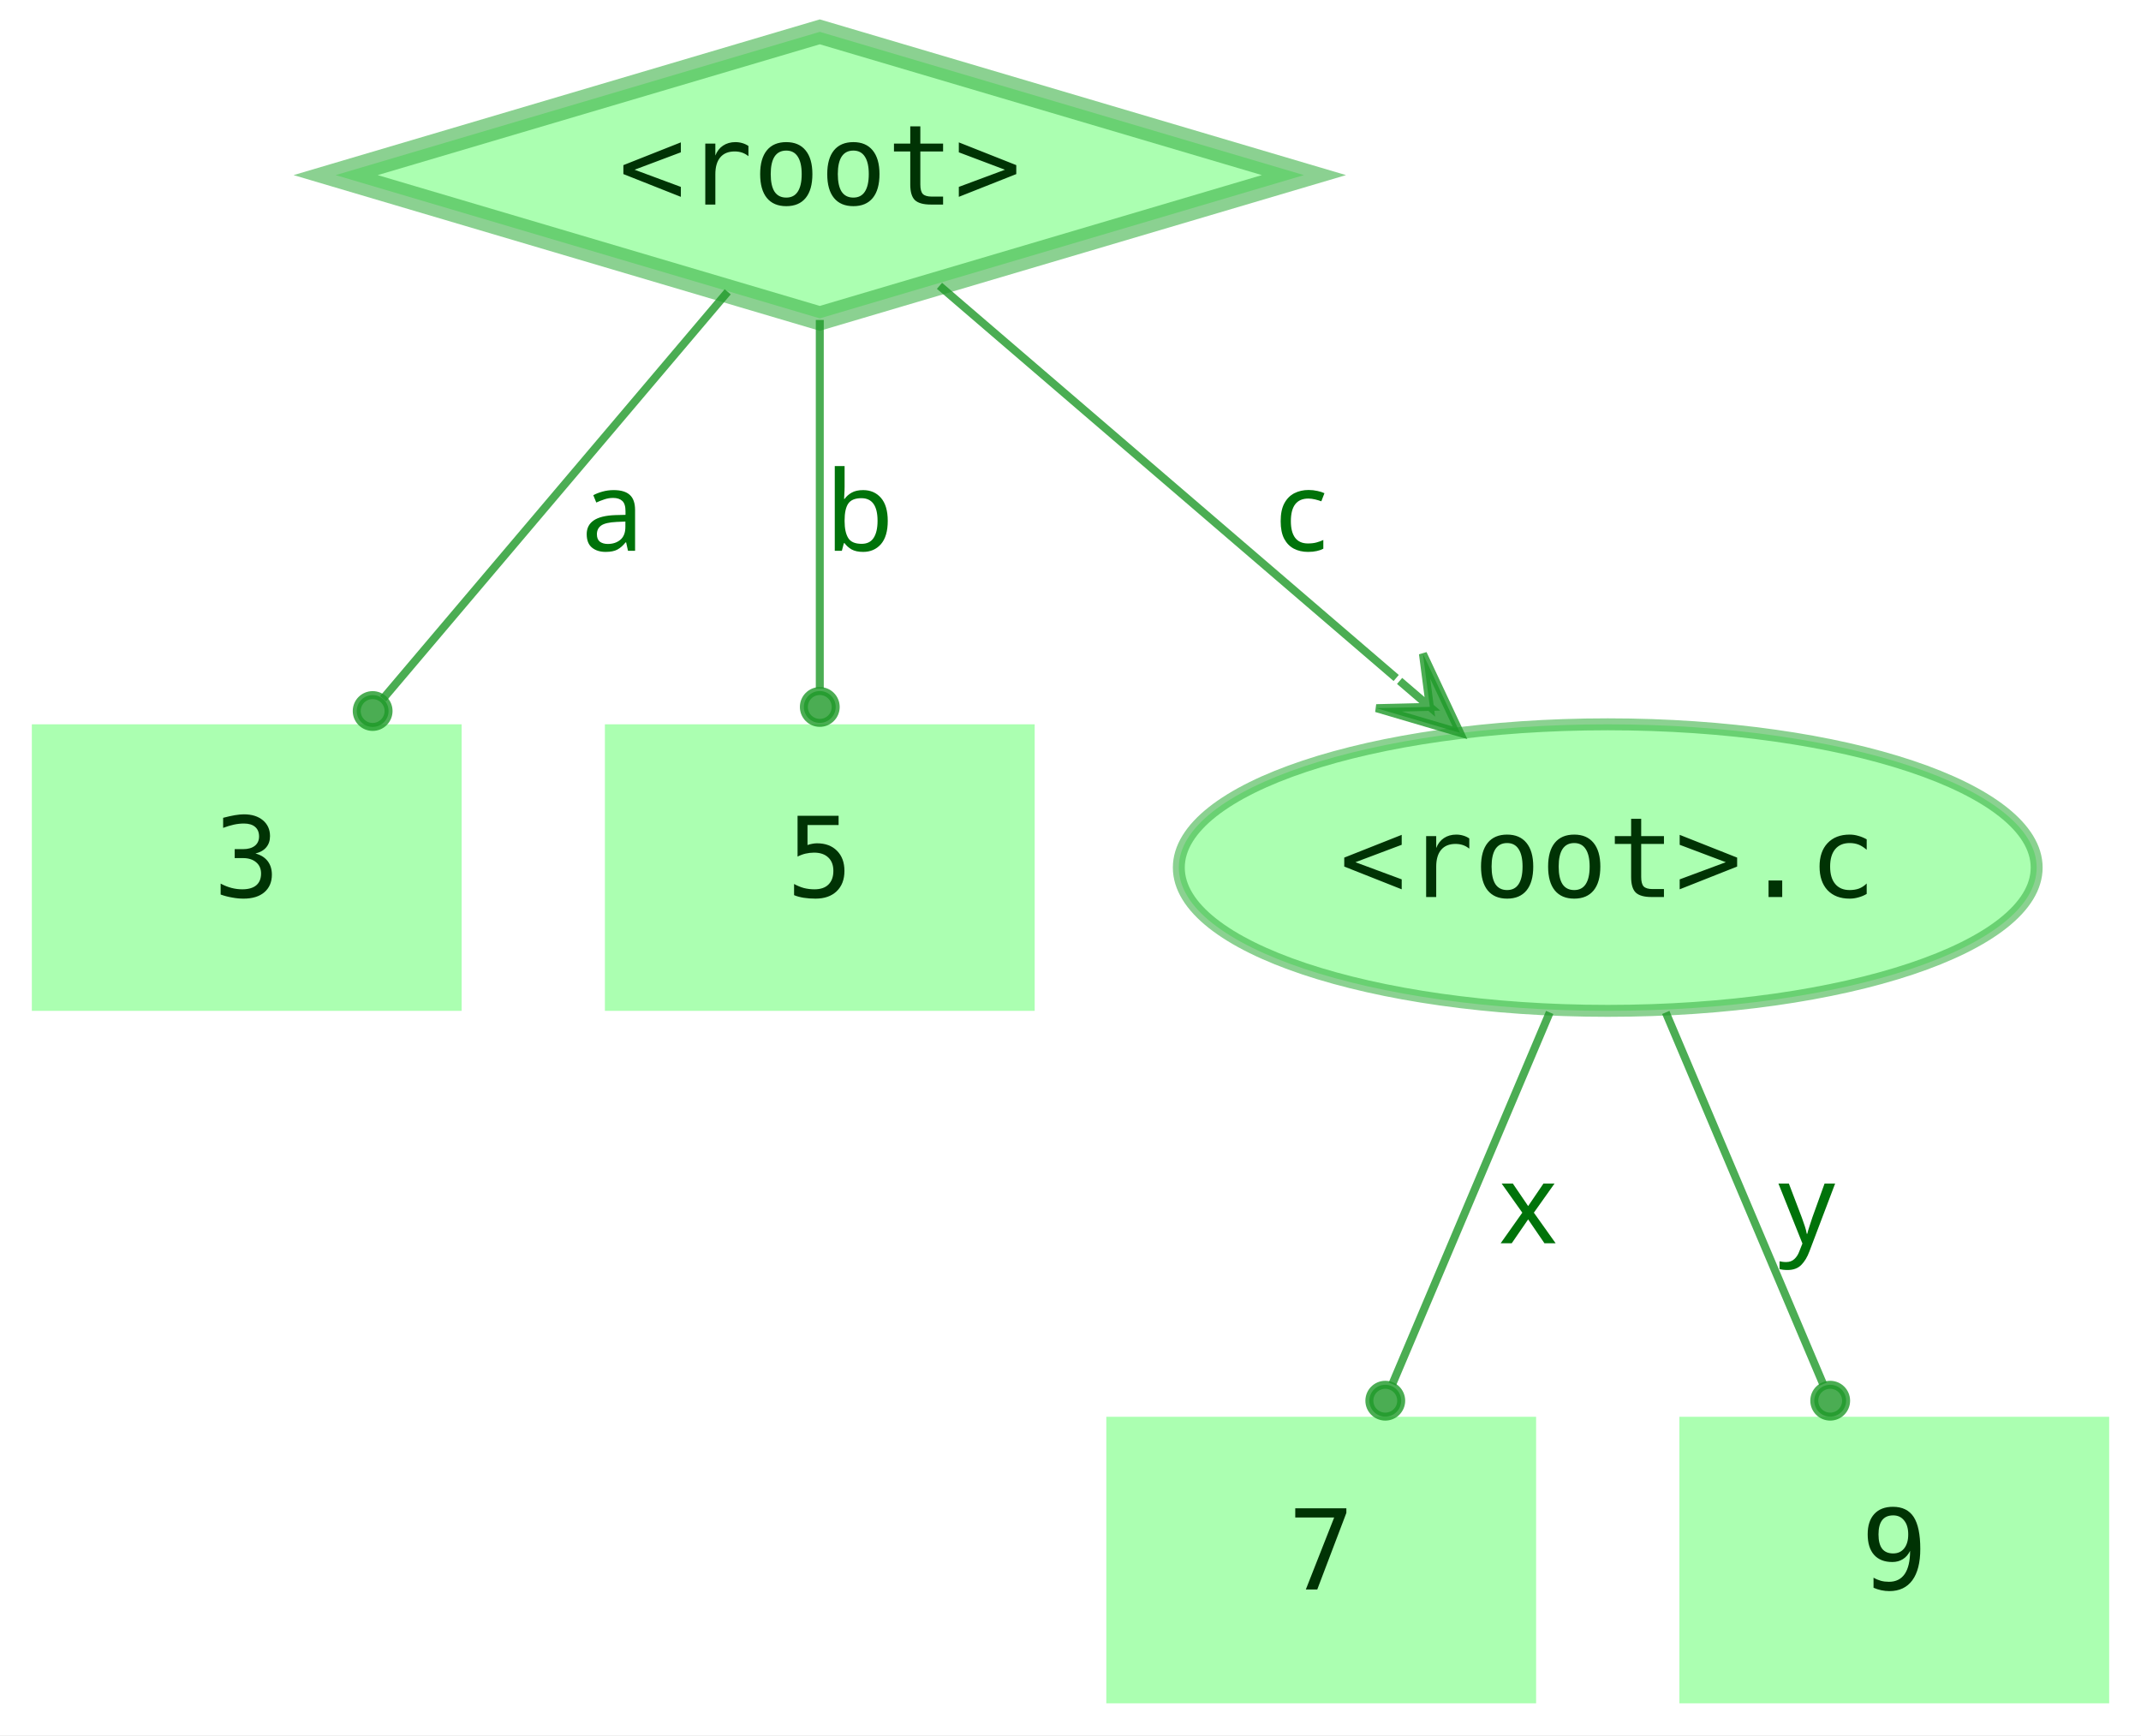
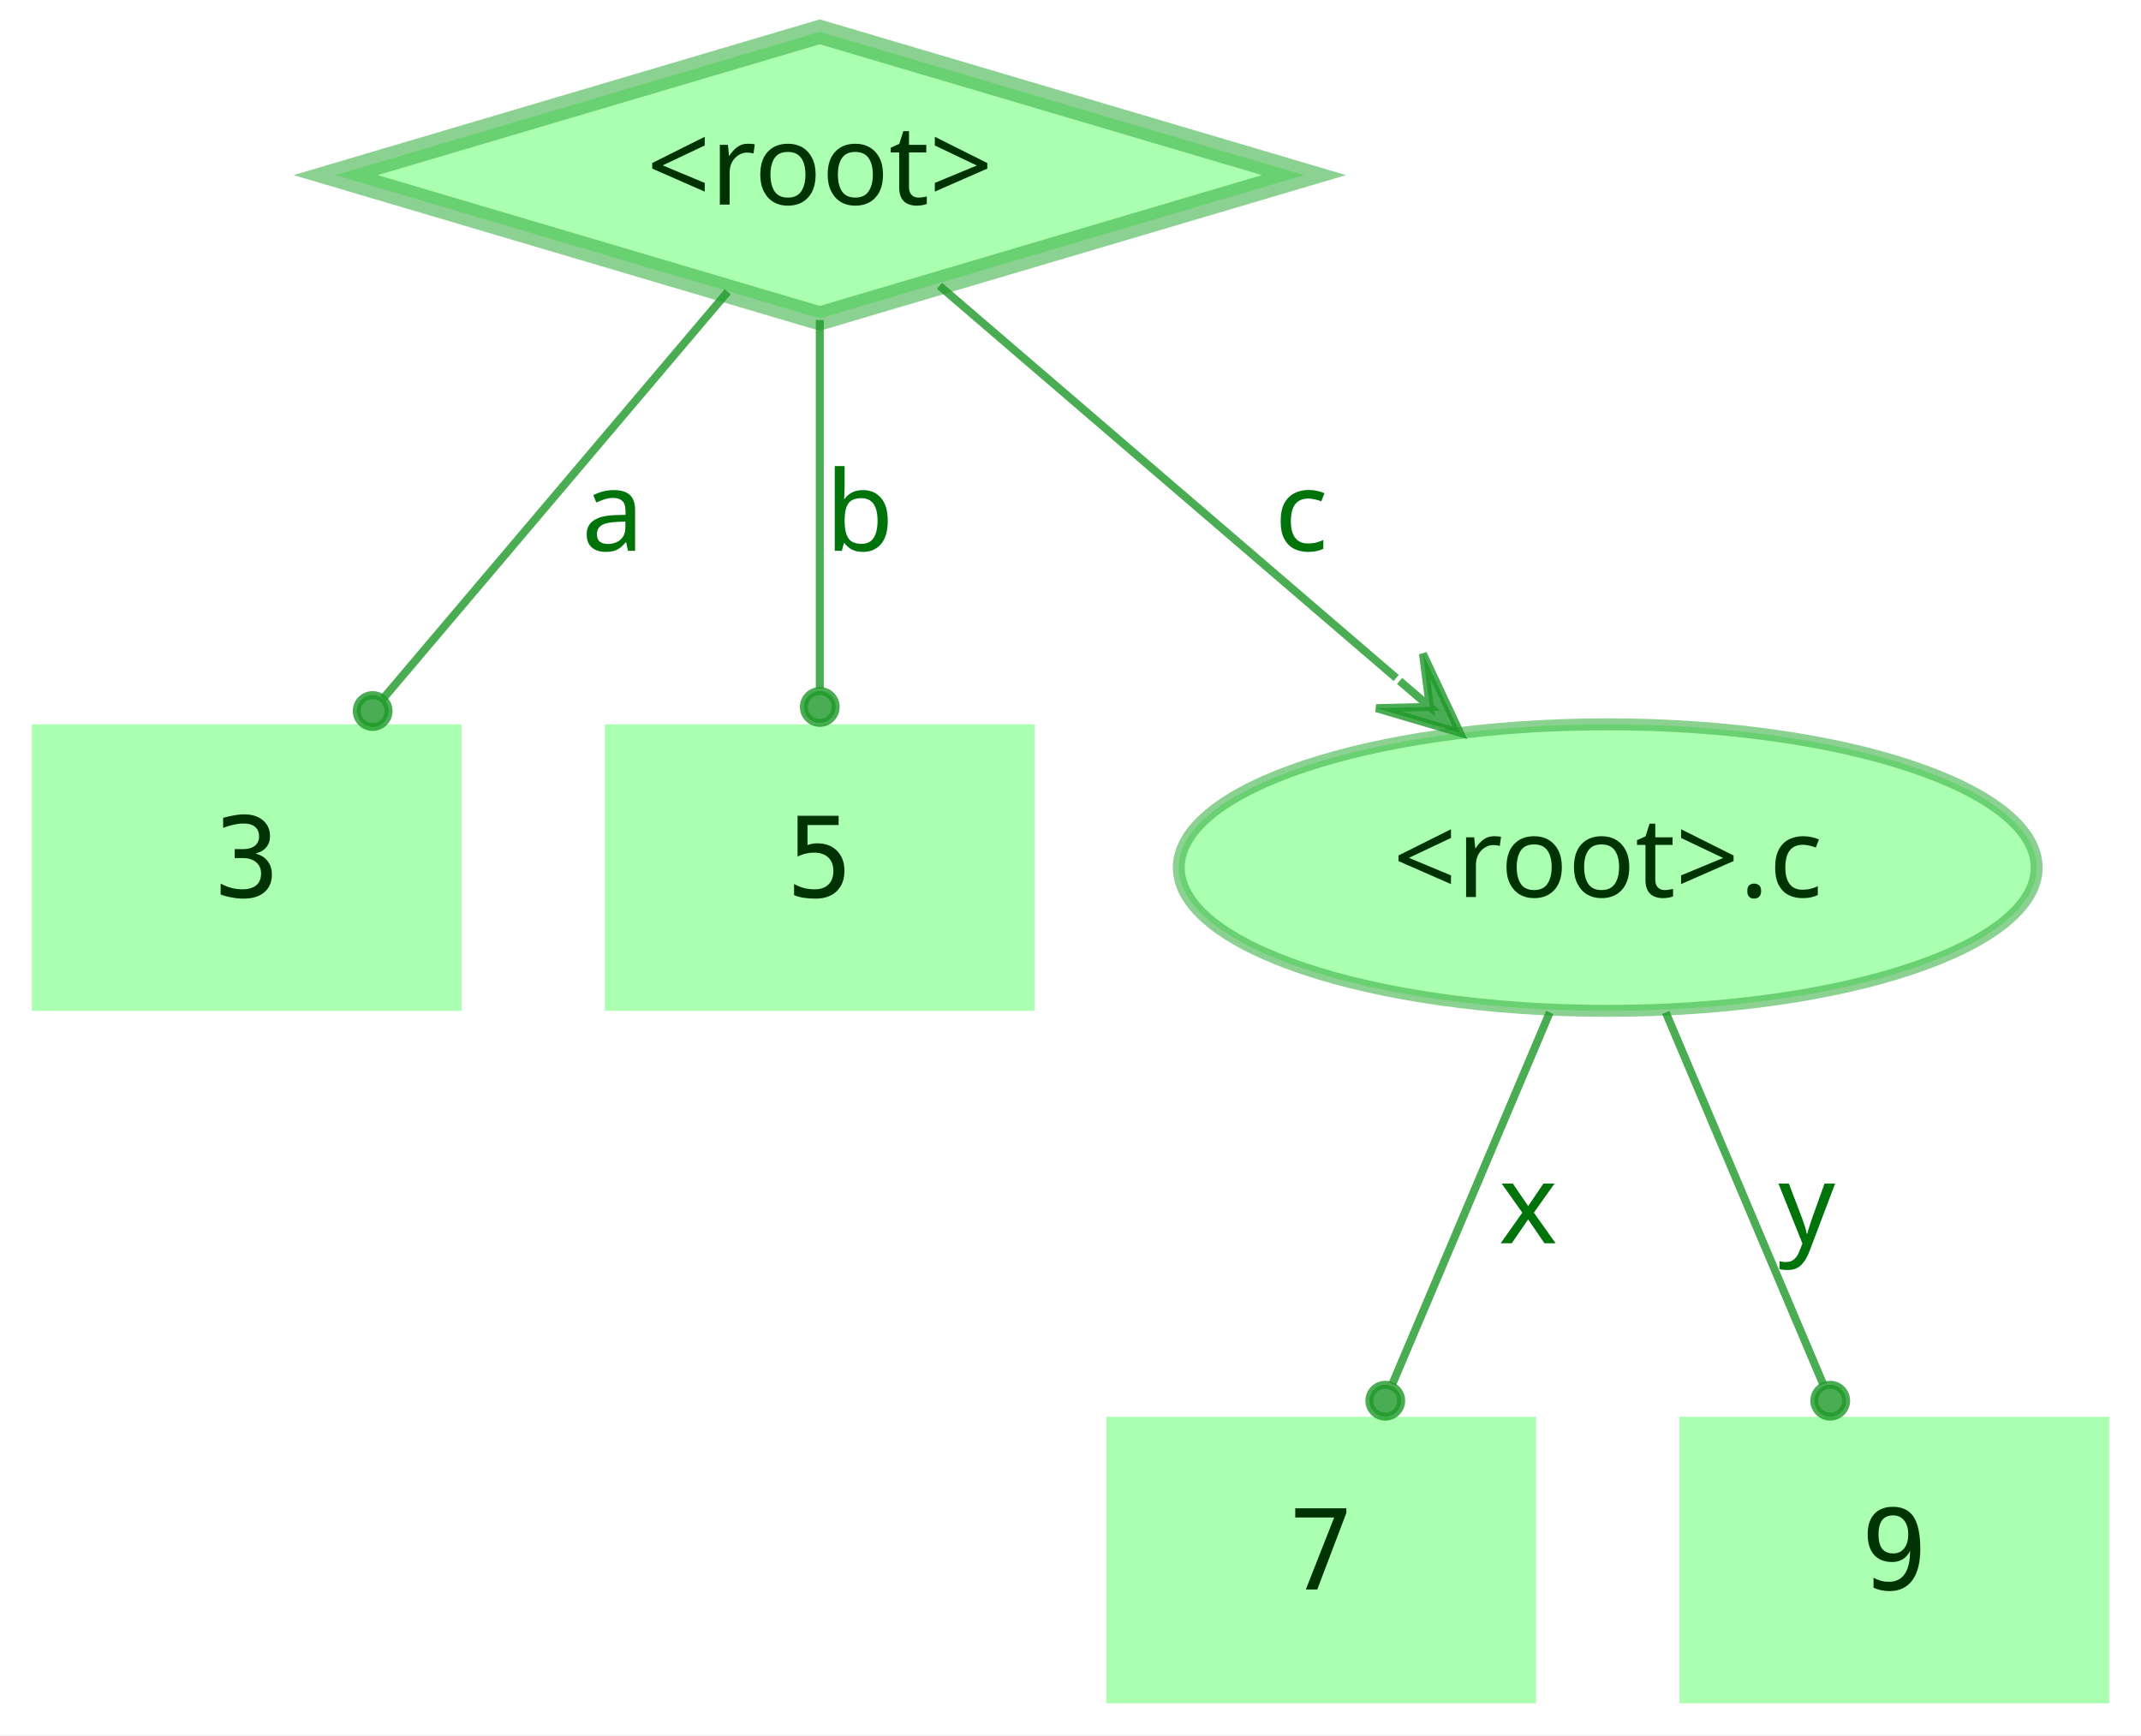
<svg xmlns="http://www.w3.org/2000/svg" width="269pt" height="218pt" viewBox="0.00 0.00 269.00 218.00">
  <g id="graph0" class="graph" transform="scale(1 1) rotate(0) translate(4 214)">
    <polygon fill="white" stroke="transparent" points="-4,4 -4,-214 265,-214 265,4 -4,4" />
    <g id="node1" class="node">
      <polygon fill="#73ff7e" fill-opacity="0.6" stroke="#3eb248" stroke-width="3" stroke-opacity="0.6" points="99,-210 38.17,-192 99,-174 159.83,-192 99,-210" />
-       <text text-anchor="middle" x="99" y="-188.3" font-family="monospace" font-size="14.00" fill="#003304">&lt;root&gt;</text>
+       <text text-anchor="middle" x="99" y="-188.3" font-family="monospace bold" font-size="14.00" fill="#003304">&lt;root&gt;</text>
    </g>
    <g id="node2" class="node">
      <polygon fill="#73ff7e" fill-opacity="0.6" stroke="transparent" stroke-width="1.5" points="54,-123 0,-123 0,-87 54,-87 54,-123" />
      <text text-anchor="middle" x="27" y="-101.3" font-family="monospace" font-size="14.00" fill="#003304">3</text>
    </g>
    <g id="edge1" class="edge">
      <path fill="none" stroke="#1f9929" stroke-opacity="0.8" d="M87.43,-177.34C75.73,-163.53 57.51,-142.02 44.13,-126.22" />
      <ellipse fill="#1f9929" fill-opacity="0.8" stroke="#1f9929" stroke-opacity="0.8" cx="42.82" cy="-124.67" rx="2" ry="2" />
      <text text-anchor="middle" x="73" y="-144.8" font-family="Times-Roman bold" font-size="14.00" fill="#00730a">a</text>
    </g>
    <g id="node3" class="node">
      <polygon fill="#73ff7e" fill-opacity="0.6" stroke="transparent" stroke-width="1.5" points="126,-123 72,-123 72,-87 126,-87 126,-123" />
      <text text-anchor="middle" x="99" y="-101.3" font-family="monospace" font-size="14.00" fill="#003304">5</text>
    </g>
    <g id="edge2" class="edge">
      <path fill="none" stroke="#1f9929" stroke-opacity="0.8" d="M99,-173.8C99,-160.43 99,-141.82 99,-127.48" />
      <ellipse fill="#1f9929" fill-opacity="0.8" stroke="#1f9929" stroke-opacity="0.8" cx="99" cy="-125.18" rx="2" ry="2" />
      <text text-anchor="middle" x="104" y="-144.8" font-family="Times-Roman bold" font-size="14.00" fill="#00730a">b</text>
    </g>
    <g id="node4" class="node">
      <ellipse fill="#73ff7e" fill-opacity="0.6" stroke="#3eb248" stroke-width="1.5" stroke-opacity="0.6" cx="198" cy="-105" rx="53.89" ry="18" />
-       <text text-anchor="middle" x="198" y="-101.3" font-family="monospace" font-size="14.00" fill="#003304">&lt;root&gt;.c</text>
+       <text text-anchor="middle" x="198" y="-101.3" font-family="monospace bold" font-size="14.00" fill="#003304">&lt;root&gt;.c</text>
    </g>
    <g id="edge3" class="edge">
      <path fill="none" stroke="#1f9929" stroke-opacity="0.8" d="M114.04,-178.09C129.23,-165.04 153.04,-144.6 171.42,-128.82" />
      <polygon fill="#1f9929" fill-opacity="0.8" stroke="#1f9929" stroke-opacity="0.8" points="179.44,-121.93 174.78,-131.86 175.65,-125.19 171.85,-128.45 171.85,-128.45 171.85,-128.45 175.65,-125.19 168.92,-125.03 179.44,-121.93 179.44,-121.93" />
      <text text-anchor="middle" x="159.5" y="-144.8" font-family="Times-Roman bold" font-size="14.00" fill="#00730a">c</text>
    </g>
    <g id="node5" class="node">
      <polygon fill="#73ff7e" fill-opacity="0.6" stroke="transparent" stroke-width="1.5" points="189,-36 135,-36 135,0 189,0 189,-36" />
      <text text-anchor="middle" x="162" y="-14.3" font-family="monospace" font-size="14.00" fill="#003304">7</text>
    </g>
    <g id="edge4" class="edge">
      <path fill="none" stroke="#1f9929" stroke-opacity="0.8" d="M190.71,-86.8C185.01,-73.32 177.04,-54.5 170.94,-40.11" />
      <ellipse fill="#1f9929" fill-opacity="0.8" stroke="#1f9929" stroke-opacity="0.8" cx="170.05" cy="-38.02" rx="2" ry="2" />
      <text text-anchor="middle" x="188" y="-57.8" font-family="Times-Roman bold" font-size="14.00" fill="#00730a">x</text>
    </g>
    <g id="node6" class="node">
      <polygon fill="#73ff7e" fill-opacity="0.6" stroke="transparent" stroke-width="1.5" points="261,-36 207,-36 207,0 261,0 261,-36" />
      <text text-anchor="middle" x="234" y="-14.3" font-family="monospace" font-size="14.00" fill="#003304">9</text>
    </g>
    <g id="edge5" class="edge">
      <path fill="none" stroke="#1f9929" stroke-opacity="0.8" d="M205.29,-86.8C210.99,-73.32 218.96,-54.5 225.06,-40.11" />
      <ellipse fill="#1f9929" fill-opacity="0.8" stroke="#1f9929" stroke-opacity="0.8" cx="225.95" cy="-38.02" rx="2" ry="2" />
      <text text-anchor="middle" x="223" y="-57.8" font-family="Times-Roman bold" font-size="14.00" fill="#00730a">y</text>
    </g>
  </g>
</svg>
